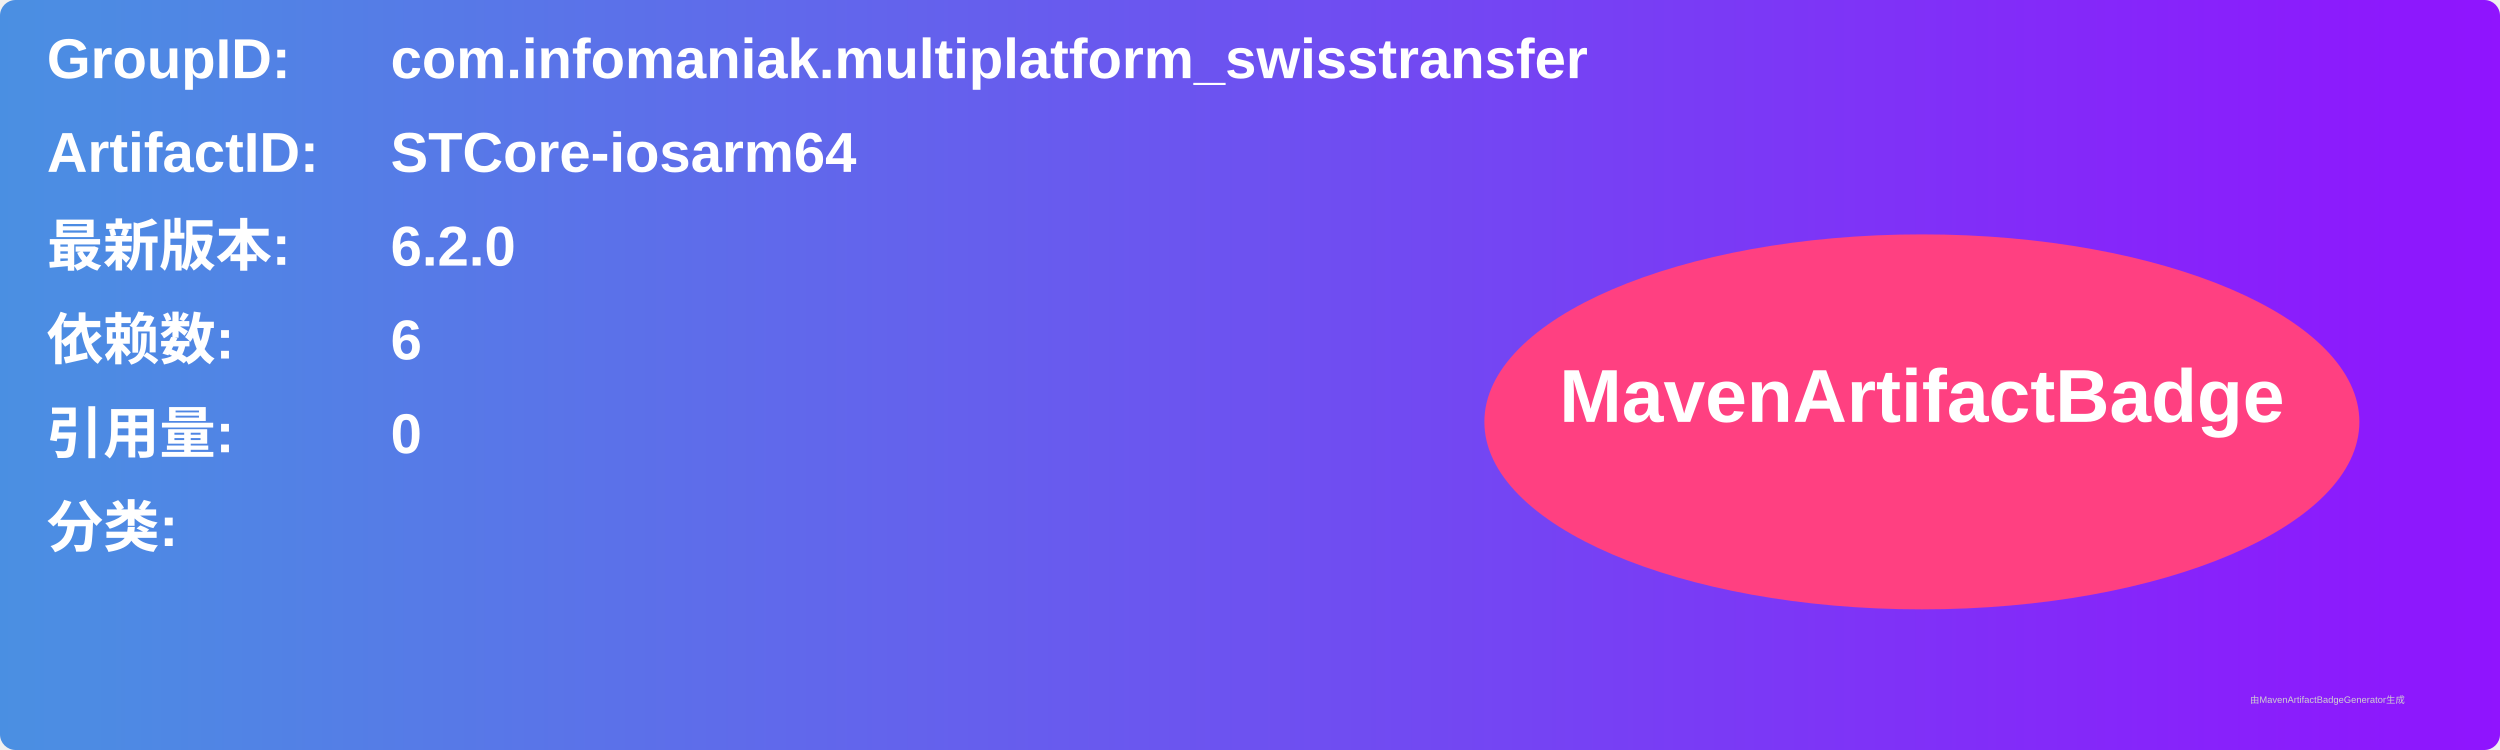
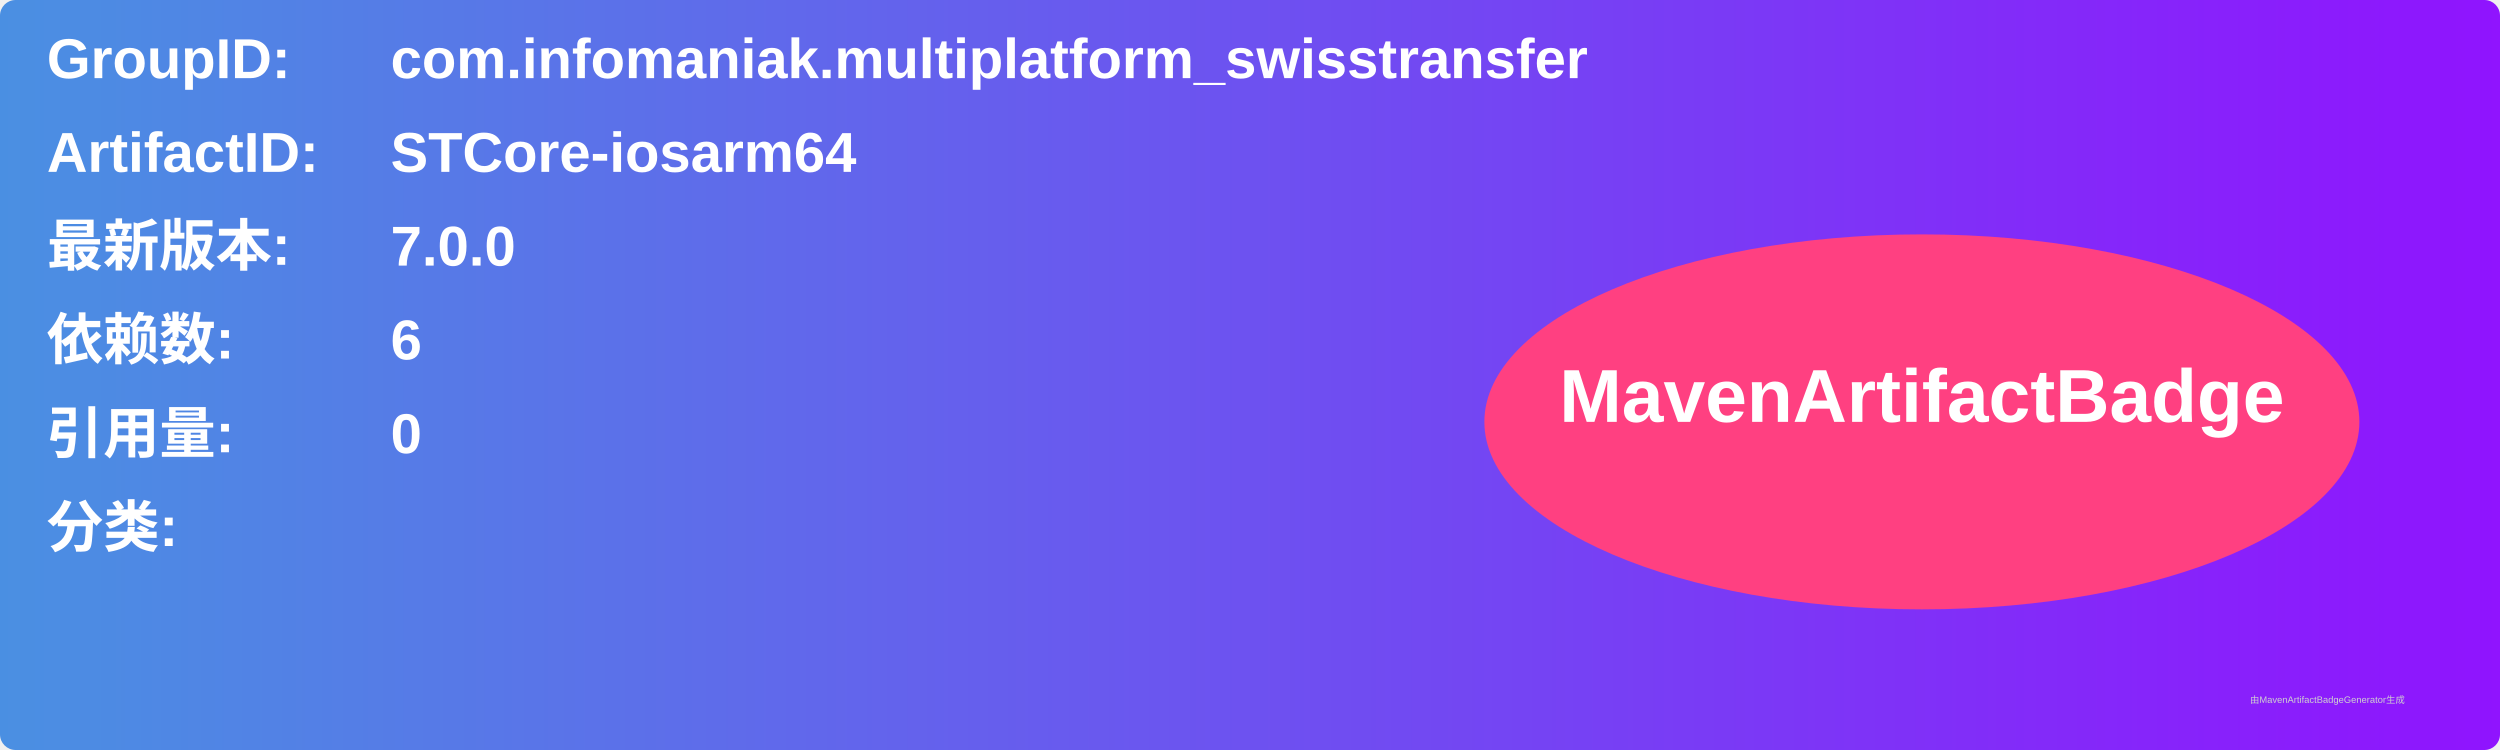
<svg xmlns="http://www.w3.org/2000/svg" width="800" height="240" viewBox="0 0 800 240">
  <linearGradient id="grad" x1="0%" y1="0%" x2="100%" y2="0%">
    <stop offset="0%" stop-color="#4a90e2" />
    <stop offset="100%" stop-color="#9013fe" />
  </linearGradient>
  <rect width="100%" height="100%" rx="5" ry="5" fill="url(#grad)" />
  <g transform="translate(15, 15)">
    <text x="0" y="10" font-family="Arial" font-size="18" fill="white" font-weight="bold" width="260">GroupID:</text>
    <text x="110" y="10" font-family="Arial" font-size="18" fill="white" font-weight="bold" width="460">com.infomaniak.multiplatform_swisstransfer</text>
    <text x="0" y="40" font-family="Arial" font-size="18" fill="white" font-weight="bold" width="260">ArtifactID:</text>
    <text x="110" y="40" font-family="Arial" font-size="18" fill="white" font-weight="bold" width="460">STCore-iosarm64</text>
    <text x="0" y="70" font-family="Arial" font-size="18" fill="white" font-weight="bold">最新版本:</text>
    <text x="110" y="70" font-family="Arial" font-size="18" fill="white" font-weight="bold">
-       <tspan font-weight="bold">6.2.0</tspan>
+       <tspan font-weight="bold">7.0.0</tspan>
    </text>
    <text x="0" y="100" font-family="Arial" font-size="18" fill="white" font-weight="bold">依赖数: </text>
    <text x="110" y="100" font-family="Arial" font-size="18" fill="white">
      <tspan font-weight="bold">6</tspan>
    </text>
    <text x="0" y="130" font-family="Arial" font-size="18" fill="white" font-weight="bold">引用量: </text>
    <text x="110" y="130" font-family="Arial" font-size="18" fill="white">
      <tspan font-weight="bold">0</tspan>
    </text>
    <text x="0" y="160" font-family="Arial" font-size="18" fill="white" font-weight="bold">分类:</text>
    <text x="10" y="190" font-family="Arial" font-size="10" fill="white">
      <tspan font-weight="bold" />
    </text>
    <ellipse cx="600" cy="120" rx="140" ry="60" fill="#ff4081" />
    <text x="600" y="120" text-anchor="middle" font-family="Arial" font-size="24" fill="white" font-weight="bold">MavenArtifactBadge</text>
  </g>
  <text x="720" y="225" font-family="Arial" font-size="3" fill="#d0d0d0">由MavenArtifactBadgeGenerator生成</text>
</svg>
